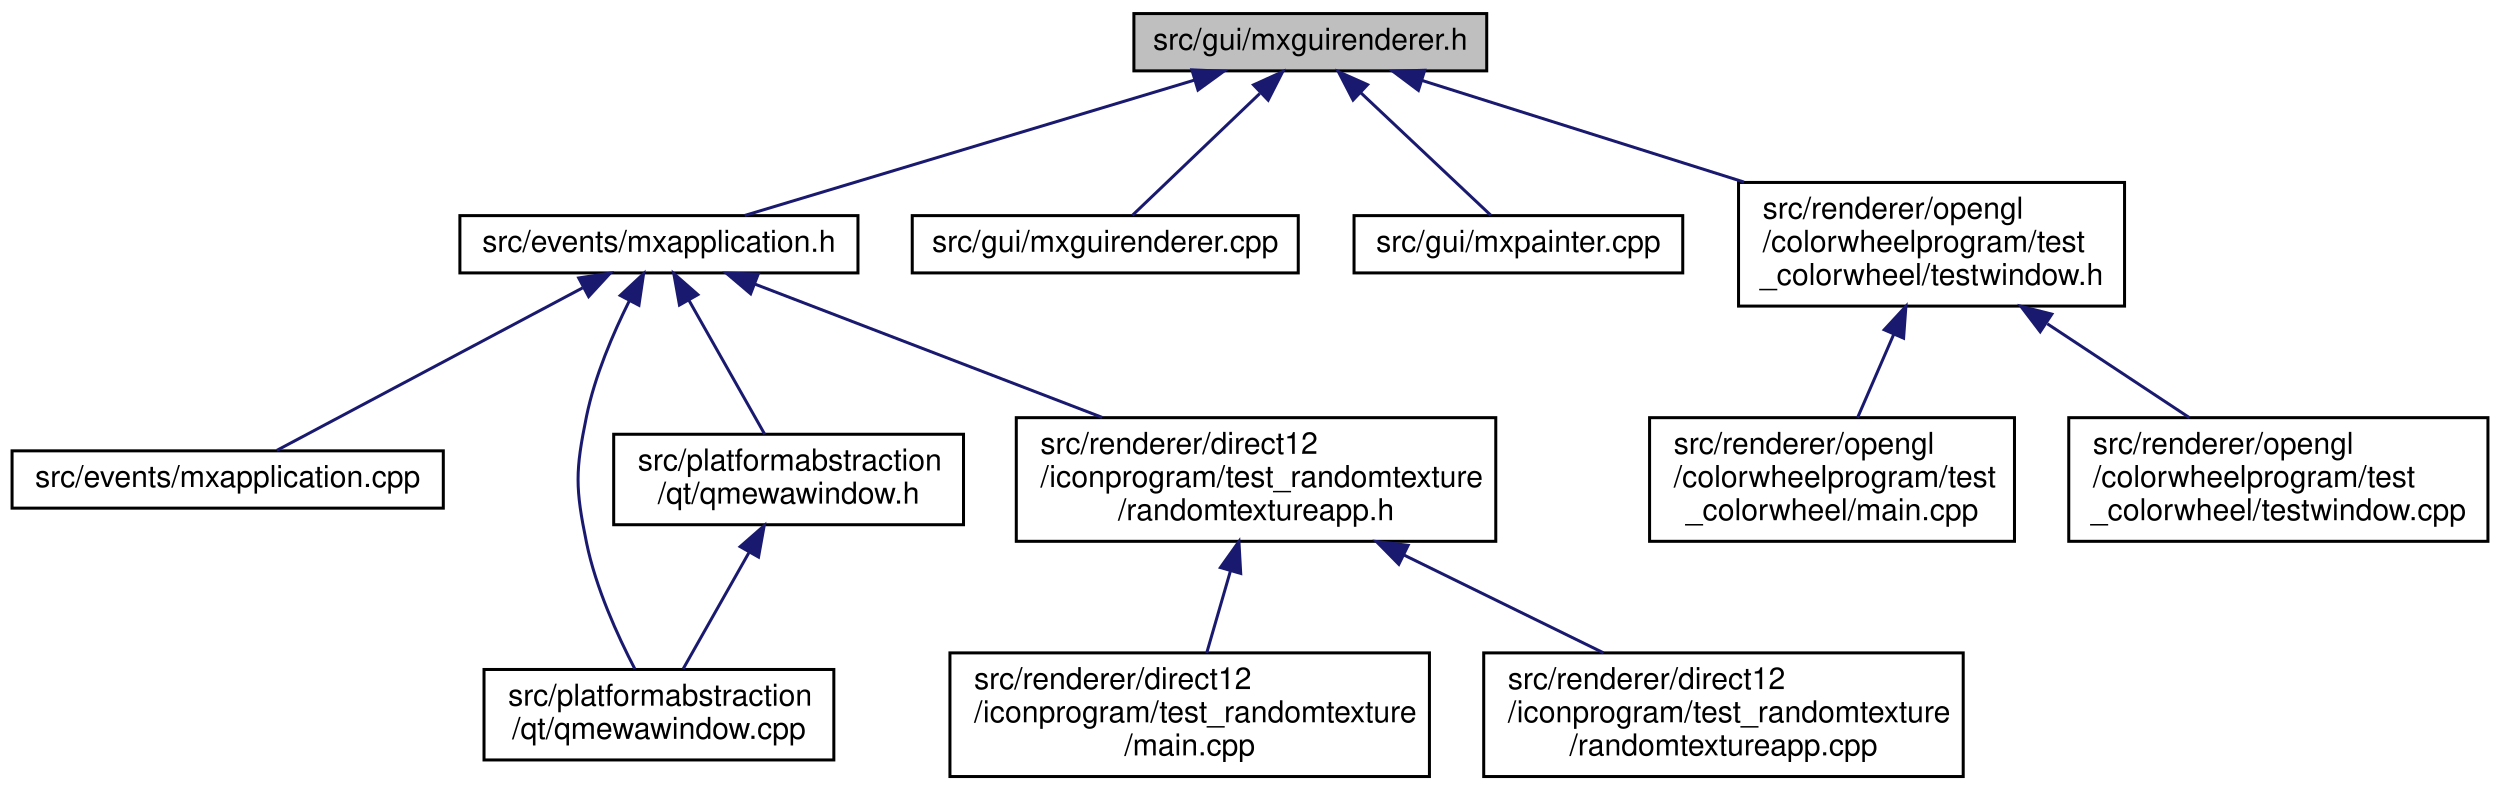
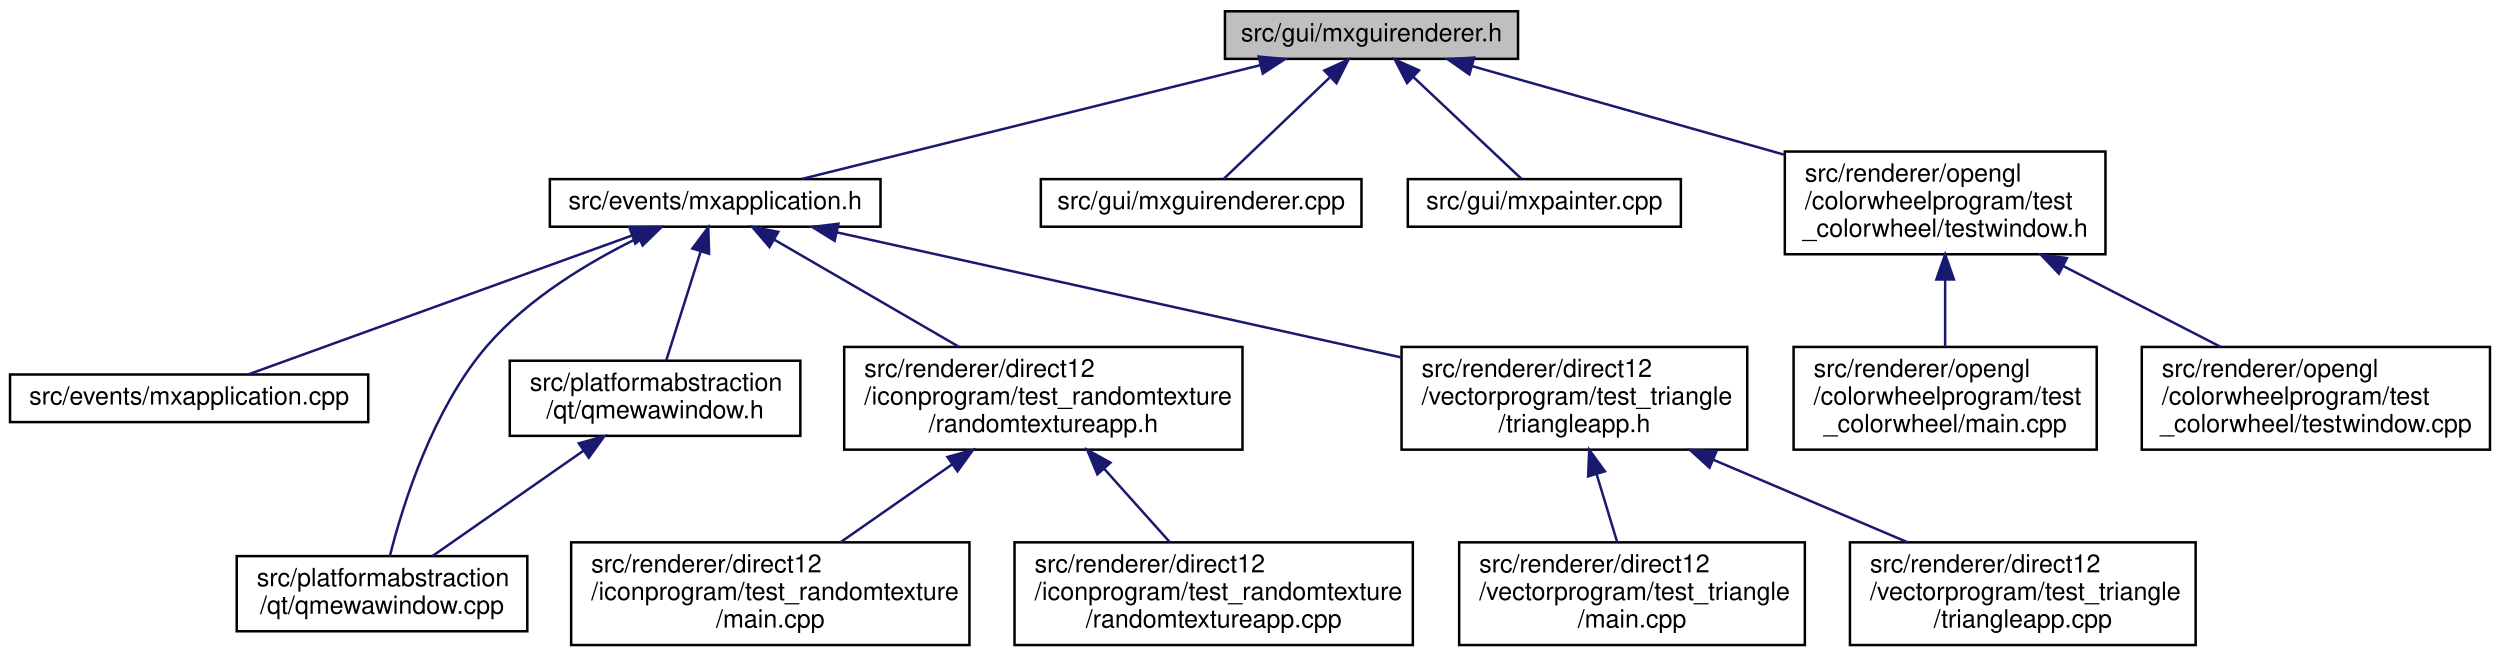
- <svg xmlns="http://www.w3.org/2000/svg" xmlns:xlink="http://www.w3.org/1999/xlink" width="829pt" height="262pt" viewBox="0.00 0.00 829.00 262.00">
+ <svg xmlns="http://www.w3.org/2000/svg" xmlns:xlink="http://www.w3.org/1999/xlink" width="998pt" height="262pt" viewBox="0.00 0.00 998.00 262.00">
  <g id="graph0" class="graph" transform="scale(1 1) rotate(0) translate(4 258)">
    <g id="node1" class="node">
      <g id="a_node1">
        <a xlink:title=" ">
-           <polygon fill="#bfbfbf" stroke="black" points="372,-234.5 372,-253.5 489,-253.5 489,-234.5 372,-234.5" />
-           <text text-anchor="middle" x="430.5" y="-241.5" font-family="Helvetica,sans-Serif" font-size="10.00">src/gui/mxguirenderer.h</text>
+           <polygon fill="#bfbfbf" stroke="black" points="485,-234.5 485,-253.5 602,-253.5 602,-234.5 485,-234.5" />
+           <text text-anchor="middle" x="543.5" y="-241.5" font-family="Helvetica,sans-Serif" font-size="10.00">src/gui/mxguirenderer.h</text>
        </a>
      </g>
    </g>
    <g id="node2" class="node">
      <g id="a_node2">
        <a xlink:href="mxapplication_8h.html" target="_top" xlink:title=" ">
-           <polygon fill="none" stroke="black" points="148.5,-167.5 148.5,-186.5 280.5,-186.5 280.5,-167.5 148.5,-167.5" />
-           <text text-anchor="middle" x="214.5" y="-174.5" font-family="Helvetica,sans-Serif" font-size="10.00">src/events/mxapplication.h</text>
+           <polygon fill="none" stroke="black" points="215.5,-167.5 215.5,-186.5 347.5,-186.5 347.5,-167.5 215.5,-167.5" />
+           <text text-anchor="middle" x="281.5" y="-174.5" font-family="Helvetica,sans-Serif" font-size="10.00">src/events/mxapplication.h</text>
        </a>
      </g>
    </g>
    <g id="edge1" class="edge">
-       <path fill="none" stroke="midnightblue" d="M392.05,-231.43C349.28,-218.56 281.19,-198.07 242.96,-186.56" />
-       <polygon fill="midnightblue" stroke="midnightblue" points="391.23,-234.84 401.82,-234.37 393.25,-228.14 391.23,-234.84" />
-     </g>
-     <g id="node9" class="node">
-       <g id="a_node9">
+       <path fill="none" stroke="midnightblue" d="M499.1,-231.98C447.42,-219.16 363.17,-198.26 316.1,-186.58" />
+       <polygon fill="midnightblue" stroke="midnightblue" points="498.43,-235.42 508.98,-234.44 500.12,-228.63 498.43,-235.42" />
+     </g>
+     <g id="node12" class="node">
+       <g id="a_node12">
        <a xlink:href="mxguirenderer_8cpp.html" target="_top" xlink:title=" ">
-           <polygon fill="none" stroke="black" points="298.5,-167.5 298.5,-186.5 426.5,-186.5 426.5,-167.5 298.5,-167.5" />
-           <text text-anchor="middle" x="362.5" y="-174.5" font-family="Helvetica,sans-Serif" font-size="10.00">src/gui/mxguirenderer.cpp</text>
-         </a>
-       </g>
-     </g>
-     <g id="edge9" class="edge">
-       <path fill="none" stroke="midnightblue" d="M413.76,-227C400.42,-214.25 382.27,-196.89 371.53,-186.63" />
-       <polygon fill="midnightblue" stroke="midnightblue" points="411.68,-229.85 421.33,-234.23 416.52,-224.79 411.68,-229.85" />
-     </g>
-     <g id="node10" class="node">
-       <g id="a_node10">
+           <polygon fill="none" stroke="black" points="411.5,-167.5 411.5,-186.5 539.5,-186.5 539.5,-167.5 411.5,-167.5" />
+           <text text-anchor="middle" x="475.5" y="-174.5" font-family="Helvetica,sans-Serif" font-size="10.00">src/gui/mxguirenderer.cpp</text>
+         </a>
+       </g>
+     </g>
+     <g id="edge12" class="edge">
+       <path fill="none" stroke="midnightblue" d="M526.76,-227C513.42,-214.25 495.27,-196.89 484.53,-186.63" />
+       <polygon fill="midnightblue" stroke="midnightblue" points="524.68,-229.85 534.33,-234.23 529.52,-224.79 524.68,-229.85" />
+     </g>
+     <g id="node13" class="node">
+       <g id="a_node13">
        <a xlink:href="mxpainter_8cpp.html" target="_top" xlink:title=" ">
-           <polygon fill="none" stroke="black" points="445,-167.5 445,-186.5 554,-186.5 554,-167.5 445,-167.5" />
-           <text text-anchor="middle" x="499.5" y="-174.5" font-family="Helvetica,sans-Serif" font-size="10.00">src/gui/mxpainter.cpp</text>
-         </a>
-       </g>
-     </g>
-     <g id="edge10" class="edge">
-       <path fill="none" stroke="midnightblue" d="M447.11,-227.36C460.67,-214.58 479.34,-196.99 490.34,-186.63" />
-       <polygon fill="midnightblue" stroke="midnightblue" points="444.68,-224.83 439.81,-234.23 449.48,-229.92 444.68,-224.83" />
-     </g>
-     <g id="node11" class="node">
-       <g id="a_node11">
+           <polygon fill="none" stroke="black" points="558,-167.5 558,-186.5 667,-186.5 667,-167.5 558,-167.5" />
+           <text text-anchor="middle" x="612.5" y="-174.5" font-family="Helvetica,sans-Serif" font-size="10.00">src/gui/mxpainter.cpp</text>
+         </a>
+       </g>
+     </g>
+     <g id="edge13" class="edge">
+       <path fill="none" stroke="midnightblue" d="M560.11,-227.36C573.67,-214.58 592.34,-196.99 603.34,-186.63" />
+       <polygon fill="midnightblue" stroke="midnightblue" points="557.68,-224.83 552.81,-234.23 562.48,-229.92 557.68,-224.83" />
+     </g>
+     <g id="node14" class="node">
+       <g id="a_node14">
        <a xlink:href="testwindow_8h.html" target="_top" xlink:title=" ">
-           <polygon fill="none" stroke="black" points="572.5,-156.5 572.5,-197.5 700.5,-197.5 700.5,-156.5 572.5,-156.5" />
-           <text text-anchor="start" x="580.5" y="-185.5" font-family="Helvetica,sans-Serif" font-size="10.00">src/renderer/opengl</text>
-           <text text-anchor="start" x="580.5" y="-174.5" font-family="Helvetica,sans-Serif" font-size="10.00">/colorwheelprogram/test</text>
-           <text text-anchor="middle" x="636.5" y="-163.5" font-family="Helvetica,sans-Serif" font-size="10.00">_colorwheel/testwindow.h</text>
-         </a>
-       </g>
-     </g>
-     <g id="edge11" class="edge">
-       <path fill="none" stroke="midnightblue" d="M467.4,-231.36C497.07,-221.99 539.41,-208.63 574.3,-197.63" />
-       <polygon fill="midnightblue" stroke="midnightblue" points="466.34,-228.02 457.86,-234.37 468.44,-234.7 466.34,-228.02" />
+           <polygon fill="none" stroke="black" points="708.5,-156.5 708.5,-197.5 836.5,-197.5 836.5,-156.5 708.5,-156.5" />
+           <text text-anchor="start" x="716.5" y="-185.5" font-family="Helvetica,sans-Serif" font-size="10.00">src/renderer/opengl</text>
+           <text text-anchor="start" x="716.5" y="-174.5" font-family="Helvetica,sans-Serif" font-size="10.00">/colorwheelprogram/test</text>
+           <text text-anchor="middle" x="772.5" y="-163.5" font-family="Helvetica,sans-Serif" font-size="10.00">_colorwheel/testwindow.h</text>
+         </a>
+       </g>
+     </g>
+     <g id="edge14" class="edge">
+       <path fill="none" stroke="midnightblue" d="M583.6,-231.62C617.97,-221.86 668.12,-207.63 708.11,-196.28" />
+       <polygon fill="midnightblue" stroke="midnightblue" points="582.57,-228.27 573.91,-234.37 584.49,-235 582.57,-228.27" />
    </g>
    <g id="node3" class="node">
      <g id="a_node3">
        <a xlink:href="mxapplication_8cpp.html" target="_top" xlink:title=" ">
          <polygon fill="none" stroke="black" points="0,-89.5 0,-108.5 143,-108.5 143,-89.5 0,-89.5" />
          <text text-anchor="middle" x="71.5" y="-96.5" font-family="Helvetica,sans-Serif" font-size="10.00">src/events/mxapplication.cpp</text>
        </a>
      </g>
    </g>
    <g id="edge2" class="edge">
-       <path fill="none" stroke="midnightblue" d="M189.2,-162.55C159.91,-146.99 112.56,-121.82 87.79,-108.66" />
-       <polygon fill="midnightblue" stroke="midnightblue" points="187.9,-165.83 198.37,-167.43 191.19,-159.65 187.9,-165.83" />
+       <path fill="none" stroke="midnightblue" d="M248.16,-163.94C205.45,-148.48 132.48,-122.07 95.09,-108.54" />
+       <polygon fill="midnightblue" stroke="midnightblue" points="247.22,-167.32 257.82,-167.43 249.61,-160.74 247.22,-167.32" />
    </g>
    <g id="node4" class="node">
      <g id="a_node4">
        <a xlink:href="qmewawindow_8cpp.html" target="_top" xlink:title=" ">
-           <polygon fill="none" stroke="black" points="156.5,-6 156.5,-36 272.5,-36 272.5,-6 156.5,-6" />
-           <text text-anchor="start" x="164.5" y="-24" font-family="Helvetica,sans-Serif" font-size="10.00">src/platformabstraction</text>
-           <text text-anchor="middle" x="214.5" y="-13" font-family="Helvetica,sans-Serif" font-size="10.00">/qt/qmewawindow.cpp</text>
+           <polygon fill="none" stroke="black" points="90.5,-6 90.5,-36 206.5,-36 206.5,-6 90.5,-6" />
+           <text text-anchor="start" x="98.5" y="-24" font-family="Helvetica,sans-Serif" font-size="10.00">src/platformabstraction</text>
+           <text text-anchor="middle" x="148.5" y="-13" font-family="Helvetica,sans-Serif" font-size="10.00">/qt/qmewawindow.cpp</text>
        </a>
      </g>
    </g>
    <g id="edge3" class="edge">
-       <path fill="none" stroke="midnightblue" d="M204.64,-158.15C199.3,-147.44 193.24,-133.35 190.5,-120 186.75,-101.71 186.75,-96.29 190.5,-78 193.56,-63.08 200.77,-47.23 206.5,-36.21" />
-       <polygon fill="midnightblue" stroke="midnightblue" points="201.67,-160.02 209.42,-167.25 207.87,-156.77 201.67,-160.02" />
+       <path fill="none" stroke="midnightblue" d="M251.03,-163.17C231.56,-153.66 206.96,-139.07 190.5,-120 168.73,-94.78 156.81,-56.57 151.65,-36.11" />
+       <polygon fill="midnightblue" stroke="midnightblue" points="249.58,-166.35 260.12,-167.42 252.55,-160.01 249.58,-166.35" />
    </g>
    <g id="node5" class="node">
      <g id="a_node5">
        <a xlink:href="qmewawindow_8h.html" target="_top" xlink:title=" ">
          <polygon fill="none" stroke="black" points="199.5,-84 199.5,-114 315.5,-114 315.5,-84 199.5,-84" />
          <text text-anchor="start" x="207.5" y="-102" font-family="Helvetica,sans-Serif" font-size="10.00">src/platformabstraction</text>
          <text text-anchor="middle" x="257.5" y="-91" font-family="Helvetica,sans-Serif" font-size="10.00">/qt/qmewawindow.h</text>
        </a>
      </g>
    </g>
    <g id="edge4" class="edge">
-       <path fill="none" stroke="midnightblue" d="M224.42,-158.47C232.06,-144.97 242.48,-126.55 249.57,-114.02" />
-       <polygon fill="midnightblue" stroke="midnightblue" points="221.31,-156.85 219.43,-167.28 227.4,-160.3 221.31,-156.85" />
+       <path fill="none" stroke="midnightblue" d="M275.72,-157.68C271.48,-144.26 265.81,-126.31 261.93,-114.02" />
+       <polygon fill="midnightblue" stroke="midnightblue" points="272.4,-158.8 278.75,-167.28 279.07,-156.69 272.4,-158.8" />
    </g>
    <g id="node6" class="node">
      <g id="a_node6">
        <a xlink:href="randomtextureapp_8h.html" target="_top" xlink:title=" ">
          <polygon fill="none" stroke="black" points="333,-78.5 333,-119.5 492,-119.5 492,-78.5 333,-78.5" />
          <text text-anchor="start" x="341" y="-107.5" font-family="Helvetica,sans-Serif" font-size="10.00">src/renderer/direct12</text>
          <text text-anchor="start" x="341" y="-96.5" font-family="Helvetica,sans-Serif" font-size="10.00">/iconprogram/test_randomtexture</text>
          <text text-anchor="middle" x="412.5" y="-85.5" font-family="Helvetica,sans-Serif" font-size="10.00">/randomtextureapp.h</text>
        </a>
      </g>
    </g>
    <g id="edge6" class="edge">
-       <path fill="none" stroke="midnightblue" d="M246.29,-163.8C277.34,-151.88 325.1,-133.55 361.47,-119.59" />
-       <polygon fill="midnightblue" stroke="midnightblue" points="244.91,-160.58 236.83,-167.43 247.42,-167.11 244.91,-160.58" />
+       <path fill="none" stroke="midnightblue" d="M304.98,-162.38C325.53,-150.46 355.61,-133 378.74,-119.59" />
+       <polygon fill="midnightblue" stroke="midnightblue" points="303.17,-159.38 296.27,-167.43 306.68,-165.44 303.17,-159.38" />
+     </g>
+     <g id="node9" class="node">
+       <g id="a_node9">
+         <a xlink:href="triangleapp_8h.html" target="_top" xlink:title=" ">
+           <polygon fill="none" stroke="black" points="555.5,-78.5 555.5,-119.5 693.5,-119.5 693.5,-78.5 555.5,-78.5" />
+           <text text-anchor="start" x="563.5" y="-107.5" font-family="Helvetica,sans-Serif" font-size="10.00">src/renderer/direct12</text>
+           <text text-anchor="start" x="563.5" y="-96.5" font-family="Helvetica,sans-Serif" font-size="10.00">/vectorprogram/test_triangle</text>
+           <text text-anchor="middle" x="624.5" y="-85.5" font-family="Helvetica,sans-Serif" font-size="10.00">/triangleapp.h</text>
+         </a>
+       </g>
+     </g>
+     <g id="edge9" class="edge">
+       <path fill="none" stroke="midnightblue" d="M329.97,-165.26C388.86,-152.21 488.59,-130.11 555.48,-115.29" />
+       <polygon fill="midnightblue" stroke="midnightblue" points="329.19,-161.85 320.18,-167.43 330.7,-168.68 329.19,-161.85" />
    </g>
    <g id="edge5" class="edge">
-       <path fill="none" stroke="midnightblue" d="M244.32,-74.7C237.21,-62.14 228.67,-47.04 222.55,-36.23" />
-       <polygon fill="midnightblue" stroke="midnightblue" points="241.44,-76.73 249.41,-83.7 247.53,-73.28 241.44,-76.73" />
+       <path fill="none" stroke="midnightblue" d="M228.97,-78.11C210.02,-64.89 185.58,-47.86 168.64,-36.04" />
+       <polygon fill="midnightblue" stroke="midnightblue" points="227.05,-81.03 237.25,-83.88 231.05,-75.29 227.05,-81.03" />
    </g>
    <g id="node7" class="node">
      <g id="a_node7">
        <a xlink:href="direct12_2iconprogram_2test__randomtexture_2main_8cpp.html" target="_top" xlink:title=" ">
-           <polygon fill="none" stroke="black" points="311,-0.5 311,-41.5 470,-41.5 470,-0.5 311,-0.5" />
-           <text text-anchor="start" x="319" y="-29.5" font-family="Helvetica,sans-Serif" font-size="10.00">src/renderer/direct12</text>
-           <text text-anchor="start" x="319" y="-18.5" font-family="Helvetica,sans-Serif" font-size="10.00">/iconprogram/test_randomtexture</text>
-           <text text-anchor="middle" x="390.5" y="-7.5" font-family="Helvetica,sans-Serif" font-size="10.00">/main.cpp</text>
+           <polygon fill="none" stroke="black" points="224,-0.5 224,-41.5 383,-41.5 383,-0.5 224,-0.5" />
+           <text text-anchor="start" x="232" y="-29.5" font-family="Helvetica,sans-Serif" font-size="10.00">src/renderer/direct12</text>
+           <text text-anchor="start" x="232" y="-18.5" font-family="Helvetica,sans-Serif" font-size="10.00">/iconprogram/test_randomtexture</text>
+           <text text-anchor="middle" x="303.5" y="-7.5" font-family="Helvetica,sans-Serif" font-size="10.00">/main.cpp</text>
        </a>
      </g>
    </g>
    <g id="edge7" class="edge">
-       <path fill="none" stroke="midnightblue" d="M403.99,-68.59C401.36,-59.51 398.53,-49.74 396.15,-41.51" />
-       <polygon fill="midnightblue" stroke="midnightblue" points="400.69,-69.8 406.83,-78.43 407.42,-67.85 400.69,-69.8" />
+       <path fill="none" stroke="midnightblue" d="M376.12,-72.64C361.57,-62.49 345.07,-50.98 331.48,-41.51" />
+       <polygon fill="midnightblue" stroke="midnightblue" points="374.23,-75.58 384.43,-78.43 378.23,-69.84 374.23,-75.58" />
    </g>
    <g id="node8" class="node">
      <g id="a_node8">
        <a xlink:href="randomtextureapp_8cpp.html" target="_top" xlink:title=" ">
-           <polygon fill="none" stroke="black" points="488,-0.5 488,-41.5 647,-41.5 647,-0.5 488,-0.5" />
-           <text text-anchor="start" x="496" y="-29.5" font-family="Helvetica,sans-Serif" font-size="10.00">src/renderer/direct12</text>
-           <text text-anchor="start" x="496" y="-18.5" font-family="Helvetica,sans-Serif" font-size="10.00">/iconprogram/test_randomtexture</text>
-           <text text-anchor="middle" x="567.5" y="-7.5" font-family="Helvetica,sans-Serif" font-size="10.00">/randomtextureapp.cpp</text>
+           <polygon fill="none" stroke="black" points="401,-0.5 401,-41.5 560,-41.5 560,-0.5 401,-0.5" />
+           <text text-anchor="start" x="409" y="-29.5" font-family="Helvetica,sans-Serif" font-size="10.00">src/renderer/direct12</text>
+           <text text-anchor="start" x="409" y="-18.5" font-family="Helvetica,sans-Serif" font-size="10.00">/iconprogram/test_randomtexture</text>
+           <text text-anchor="middle" x="480.5" y="-7.5" font-family="Helvetica,sans-Serif" font-size="10.00">/randomtextureapp.cpp</text>
        </a>
      </g>
    </g>
    <g id="edge8" class="edge">
-       <path fill="none" stroke="midnightblue" d="M461.63,-73.91C482.95,-63.46 507.58,-51.38 527.72,-41.51" />
-       <polygon fill="midnightblue" stroke="midnightblue" points="459.85,-70.88 452.42,-78.43 462.94,-77.17 459.85,-70.88" />
-     </g>
-     <g id="node12" class="node">
-       <g id="a_node12">
+       <path fill="none" stroke="midnightblue" d="M436.73,-70.92C445.42,-61.2 455.04,-50.45 463.05,-41.51" />
+       <polygon fill="midnightblue" stroke="midnightblue" points="434.07,-68.64 430.01,-78.43 439.29,-73.31 434.07,-68.64" />
+     </g>
+     <g id="node10" class="node">
+       <g id="a_node10">
+         <a xlink:href="direct12_2vectorprogram_2test__triangle_2main_8cpp.html" target="_top" xlink:title=" ">
+           <polygon fill="none" stroke="black" points="578.5,-0.5 578.5,-41.5 716.5,-41.5 716.5,-0.5 578.5,-0.5" />
+           <text text-anchor="start" x="586.5" y="-29.5" font-family="Helvetica,sans-Serif" font-size="10.00">src/renderer/direct12</text>
+           <text text-anchor="start" x="586.5" y="-18.5" font-family="Helvetica,sans-Serif" font-size="10.00">/vectorprogram/test_triangle</text>
+           <text text-anchor="middle" x="647.5" y="-7.5" font-family="Helvetica,sans-Serif" font-size="10.00">/main.cpp</text>
+         </a>
+       </g>
+     </g>
+     <g id="edge10" class="edge">
+       <path fill="none" stroke="midnightblue" d="M633.4,-68.59C636.15,-59.51 639.1,-49.74 641.6,-41.51" />
+       <polygon fill="midnightblue" stroke="midnightblue" points="629.97,-67.84 630.42,-78.43 636.67,-69.87 629.97,-67.84" />
+     </g>
+     <g id="node11" class="node">
+       <g id="a_node11">
+         <a xlink:href="triangleapp_8cpp.html" target="_top" xlink:title=" ">
+           <polygon fill="none" stroke="black" points="734.5,-0.5 734.5,-41.5 872.5,-41.5 872.5,-0.5 734.5,-0.5" />
+           <text text-anchor="start" x="742.5" y="-29.5" font-family="Helvetica,sans-Serif" font-size="10.00">src/renderer/direct12</text>
+           <text text-anchor="start" x="742.5" y="-18.5" font-family="Helvetica,sans-Serif" font-size="10.00">/vectorprogram/test_triangle</text>
+           <text text-anchor="middle" x="803.5" y="-7.5" font-family="Helvetica,sans-Serif" font-size="10.00">/triangleapp.cpp</text>
+         </a>
+       </g>
+     </g>
+     <g id="edge11" class="edge">
+       <path fill="none" stroke="midnightblue" d="M679.92,-74.47C704.83,-63.89 733.88,-51.56 757.56,-41.51" />
+       <polygon fill="midnightblue" stroke="midnightblue" points="678.43,-71.3 670.6,-78.43 681.17,-77.74 678.43,-71.3" />
+     </g>
+     <g id="node15" class="node">
+       <g id="a_node15">
        <a xlink:href="opengl_2colorwheelprogram_2test__colorwheel_2main_8cpp.html" target="_top" xlink:title=" ">
-           <polygon fill="none" stroke="black" points="543,-78.5 543,-119.5 664,-119.5 664,-78.5 543,-78.5" />
-           <text text-anchor="start" x="551" y="-107.5" font-family="Helvetica,sans-Serif" font-size="10.00">src/renderer/opengl</text>
-           <text text-anchor="start" x="551" y="-96.5" font-family="Helvetica,sans-Serif" font-size="10.00">/colorwheelprogram/test</text>
-           <text text-anchor="middle" x="603.5" y="-85.5" font-family="Helvetica,sans-Serif" font-size="10.00">_colorwheel/main.cpp</text>
-         </a>
-       </g>
-     </g>
-     <g id="edge12" class="edge">
-       <path fill="none" stroke="midnightblue" d="M623.98,-147.17C619.97,-137.93 615.62,-127.92 611.97,-119.51" />
-       <polygon fill="midnightblue" stroke="midnightblue" points="620.81,-148.65 628,-156.43 627.23,-145.86 620.81,-148.65" />
-     </g>
-     <g id="node13" class="node">
-       <g id="a_node13">
+           <polygon fill="none" stroke="black" points="712,-78.5 712,-119.5 833,-119.5 833,-78.5 712,-78.5" />
+           <text text-anchor="start" x="720" y="-107.5" font-family="Helvetica,sans-Serif" font-size="10.00">src/renderer/opengl</text>
+           <text text-anchor="start" x="720" y="-96.5" font-family="Helvetica,sans-Serif" font-size="10.00">/colorwheelprogram/test</text>
+           <text text-anchor="middle" x="772.5" y="-85.5" font-family="Helvetica,sans-Serif" font-size="10.00">_colorwheel/main.cpp</text>
+         </a>
+       </g>
+     </g>
+     <g id="edge15" class="edge">
+       <path fill="none" stroke="midnightblue" d="M772.5,-146.3C772.5,-137.3 772.5,-127.65 772.5,-119.51" />
+       <polygon fill="midnightblue" stroke="midnightblue" points="769,-146.43 772.5,-156.43 776,-146.43 769,-146.43" />
+     </g>
+     <g id="node16" class="node">
+       <g id="a_node16">
        <a xlink:href="testwindow_8cpp.html" target="_top" xlink:title=" ">
-           <polygon fill="none" stroke="black" points="682,-78.5 682,-119.5 821,-119.5 821,-78.5 682,-78.5" />
-           <text text-anchor="start" x="690" y="-107.5" font-family="Helvetica,sans-Serif" font-size="10.00">src/renderer/opengl</text>
-           <text text-anchor="start" x="690" y="-96.5" font-family="Helvetica,sans-Serif" font-size="10.00">/colorwheelprogram/test</text>
-           <text text-anchor="middle" x="751.5" y="-85.5" font-family="Helvetica,sans-Serif" font-size="10.00">_colorwheel/testwindow.cpp</text>
-         </a>
-       </g>
-     </g>
-     <g id="edge13" class="edge">
-       <path fill="none" stroke="midnightblue" d="M674.88,-150.64C690.24,-140.49 707.65,-128.98 721.99,-119.51" />
-       <polygon fill="midnightblue" stroke="midnightblue" points="672.53,-147.99 666.12,-156.43 676.39,-153.83 672.53,-147.99" />
+           <polygon fill="none" stroke="black" points="851,-78.5 851,-119.5 990,-119.5 990,-78.5 851,-78.5" />
+           <text text-anchor="start" x="859" y="-107.5" font-family="Helvetica,sans-Serif" font-size="10.00">src/renderer/opengl</text>
+           <text text-anchor="start" x="859" y="-96.5" font-family="Helvetica,sans-Serif" font-size="10.00">/colorwheelprogram/test</text>
+           <text text-anchor="middle" x="920.5" y="-85.5" font-family="Helvetica,sans-Serif" font-size="10.00">_colorwheel/testwindow.cpp</text>
+         </a>
+       </g>
+     </g>
+     <g id="edge16" class="edge">
+       <path fill="none" stroke="midnightblue" d="M819.69,-151.77C839.98,-141.35 863.37,-129.34 882.52,-119.51" />
+       <polygon fill="midnightblue" stroke="midnightblue" points="817.91,-148.75 810.61,-156.43 821.11,-154.97 817.91,-148.75" />
    </g>
  </g>
</svg>
